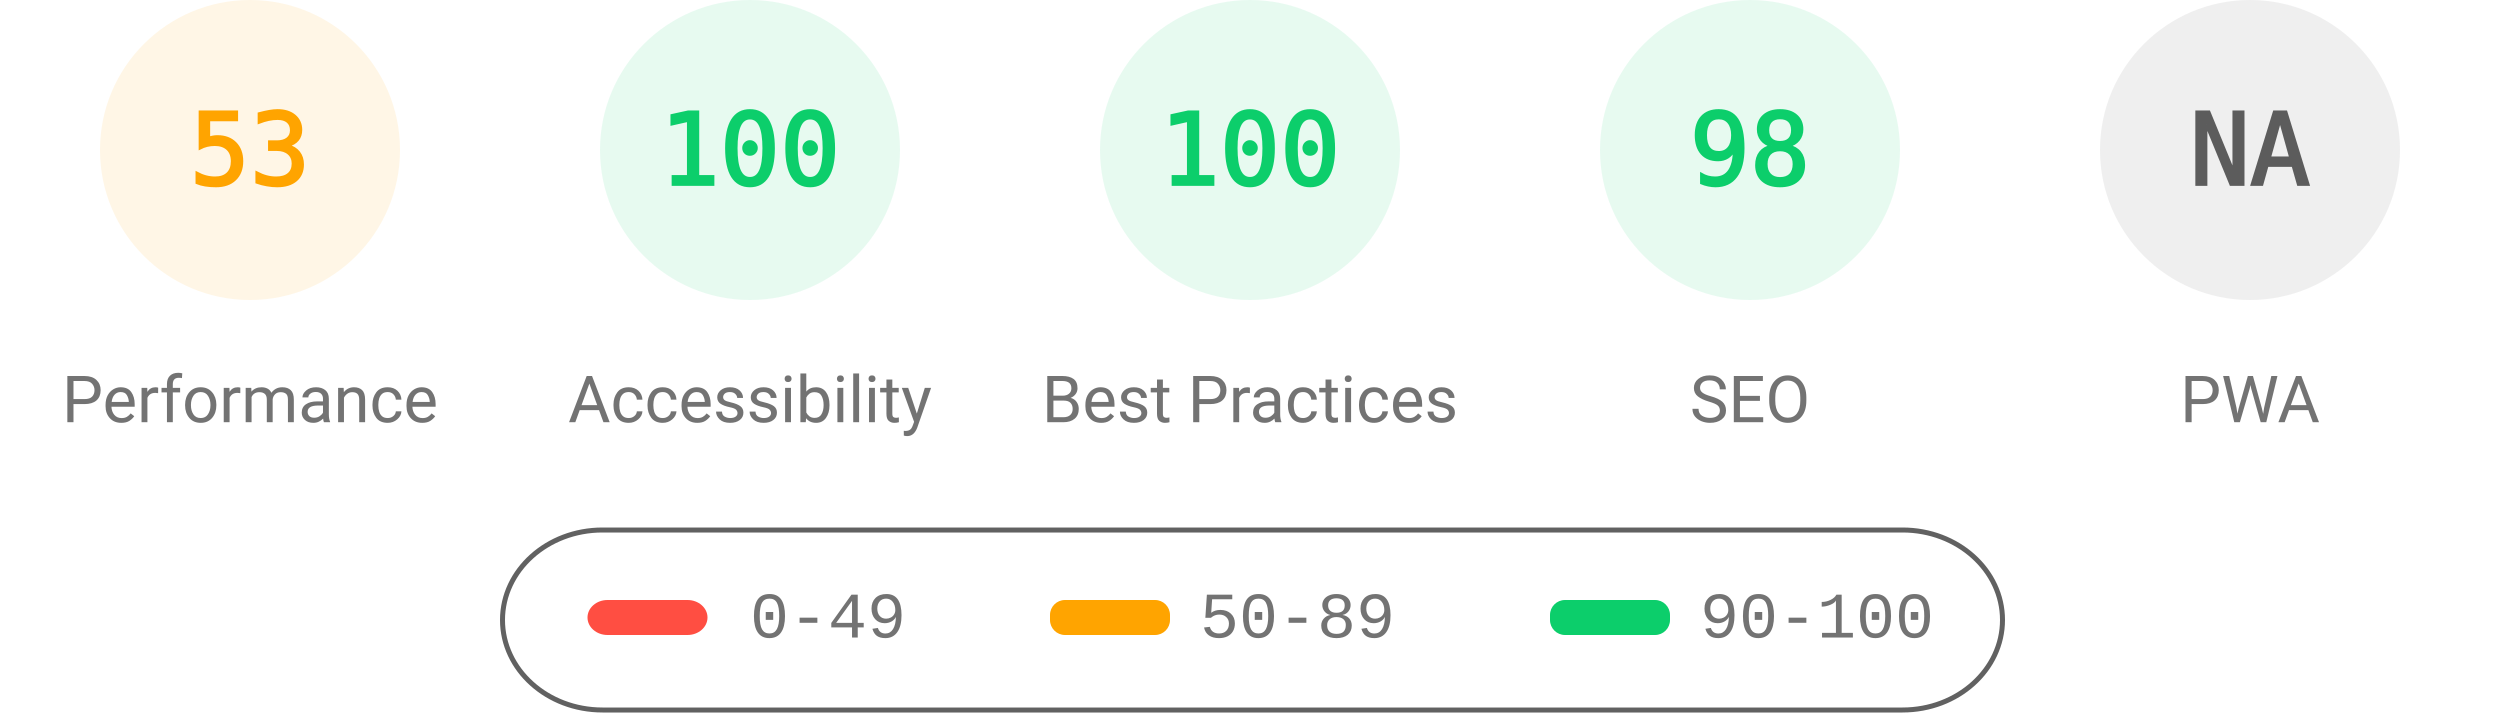
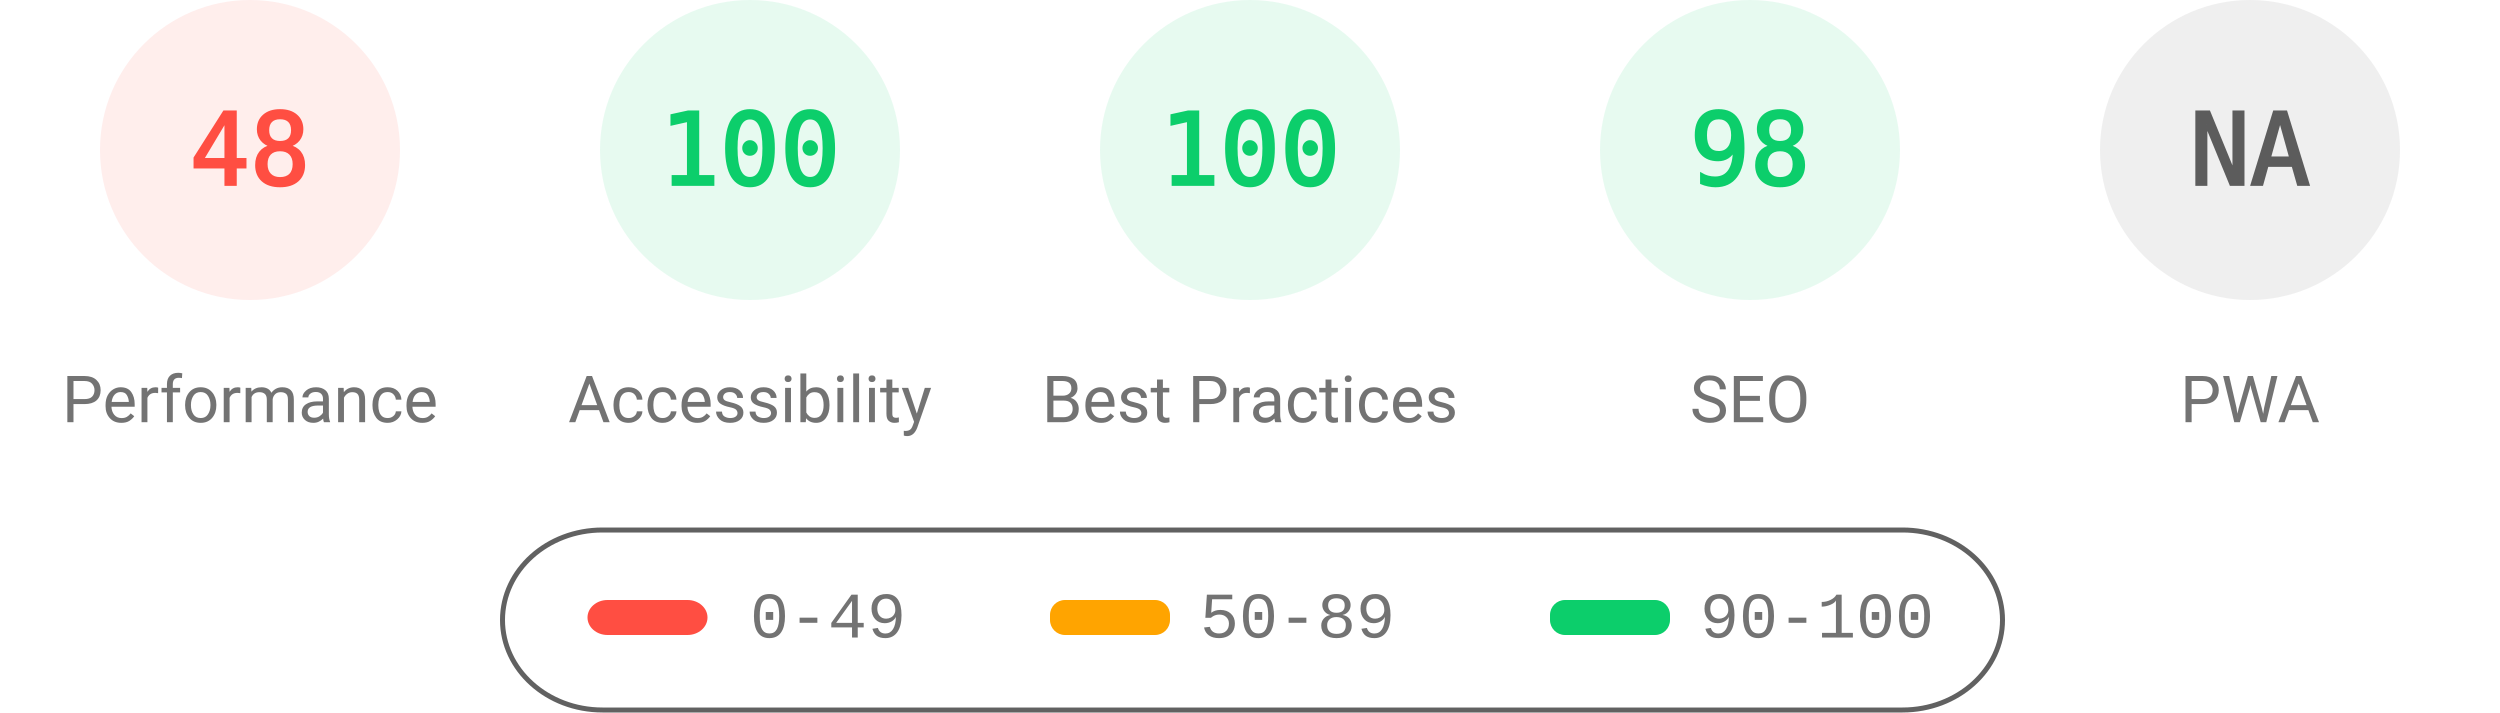
<svg xmlns="http://www.w3.org/2000/svg" fill="none" width="1000" height="285">
  <style>.gauge-base{opacity:.1}.gauge-arc{fill:none;animation-delay:250ms;stroke-linecap:round;transform:rotate(-90deg);transform-origin:100px 60px;animation:load-gauge 1s ease forwards}.guage-text{font-size:40px;font-family:monospace;text-align:center}.guage-red{color:#ff4e42;fill:#ff4e42;stroke:#ff4e42}.guage-orange{color:#ffa400;fill:#ffa400;stroke:#ffa400}.guage-green{color:#0cce6b;fill:#0cce6b;stroke:#0cce6b}.guage-undefined{color:#5c5c5c;fill:#5c5c5c;stroke:#5c5c5c}.guage-title{color:#737373;fill:#737373;stroke:none;font-size:26px;line-height:26px;font-family:Roboto,Halvetica,Arial,sans-serif}@keyframes load-gauge{from{stroke-dasharray:0 352.858}}</style>
-   <svg class="guage-div guage-perf guage-orange" viewBox="0 0 200 200" width="200" height="200">
+   <svg class="guage-div guage-perf guage-red" viewBox="0 0 200 200" width="200" height="200">
    <circle class="gauge-base" r="56" cx="100" cy="60" stroke-width="8" />
-     <circle class="gauge-arc guage-arc-1" r="56" cx="100" cy="60" stroke-width="8" style="stroke-dasharray:186.485,351.858" />
-     <text class="guage-text" x="100" y="60" alignment-baseline="central" dominant-baseline="central" text-anchor="middle">53</text>
+     <circle class="gauge-arc guage-arc-1" r="56" cx="100" cy="60" stroke-width="8" style="stroke-dasharray:168.892,351.858" />
+     <text class="guage-text" x="100" y="60" alignment-baseline="central" dominant-baseline="central" text-anchor="middle">48</text>
    <text class="guage-title" x="100" y="160" alignment-baseline="central" dominant-baseline="central" text-anchor="middle">Performance</text>
  </svg>
  <svg class="guage-div guage-acc guage-green" viewBox="0 0 200 200" width="200" height="200" x="200">
    <circle class="gauge-base" r="56" cx="100" cy="60" stroke-width="8" />
    <circle class="gauge-arc guage-arc-2" r="56" cx="100" cy="60" stroke-width="8" style="stroke-dasharray:351.858,351.858" />
    <text class="guage-text" x="100" y="60" alignment-baseline="central" dominant-baseline="central" text-anchor="middle">100</text>
    <text class="guage-title" x="100" y="160" alignment-baseline="central" dominant-baseline="central" text-anchor="middle">Accessibility</text>
  </svg>
  <svg class="guage-div guage-best guage-green" viewBox="0 0 200 200" width="200" height="200" x="400">
    <circle class="gauge-base" r="56" cx="100" cy="60" stroke-width="8" />
    <circle class="gauge-arc guage-arc-3" r="56" cx="100" cy="60" stroke-width="8" style="stroke-dasharray:351.858,351.858" />
    <text class="guage-text" x="100" y="60" alignment-baseline="central" dominant-baseline="central" text-anchor="middle">100</text>
    <text class="guage-title" x="100" y="160" alignment-baseline="central" dominant-baseline="central" text-anchor="middle">Best Practices</text>
  </svg>
  <svg class="guage-div guage-seo guage-green" viewBox="0 0 200 200" width="200" height="200" x="600">
    <circle class="gauge-base" r="56" cx="100" cy="60" stroke-width="8" />
    <circle class="gauge-arc guage-arc-4" r="56" cx="100" cy="60" stroke-width="8" style="stroke-dasharray:344.821,351.858" />
    <text class="guage-text" x="100" y="60" alignment-baseline="central" dominant-baseline="central" text-anchor="middle">98</text>
    <text class="guage-title" x="100" y="160" alignment-baseline="central" dominant-baseline="central" text-anchor="middle">SEO</text>
  </svg>
  <svg class="guage-div guage-pwa guage-undefined" viewBox="0 0 200 200" width="200" height="200" x="800">
    <circle class="gauge-base" r="56" cx="100" cy="60" stroke-width="8" />
    <circle class="gauge-arc guage-arc-4" r="56" cx="100" cy="60" stroke-width="8" style="stroke-dasharray:351.858,351.858" />
    <text class="guage-text" x="100" y="60" alignment-baseline="central" dominant-baseline="central" text-anchor="middle">NA</text>
    <text class="guage-title" x="100" y="160" alignment-baseline="central" dominant-baseline="central" text-anchor="middle">PWA</text>
  </svg>
  <svg width="604" height="76" x="200" y="210">
    <path fill="none" id="canvas_background" d="M-1-1h604v80H-1z" />
    <rect fill-opacity="0" stroke="#616161" stroke-width="2" rx="40" id="svg_2" height="72" width="600" y="2" x="1" fill="#000" />
    <rect stroke="#000" rx="8" id="svg_3" height="14" width="48" y="30" x="35" stroke-opacity="null" stroke-width="0" fill="#ff4e42" />
    <rect stroke="#000" rx="6" id="svg_4" height="14" width="48" y="30" x="220" stroke-opacity="null" stroke-width="0" fill="#ffa400" />
    <rect stroke="#000" rx="6" id="svg_5" height="14" width="48" y="30" x="420" stroke-opacity="null" stroke-width="0" fill="#0cce6b" />
    <text xml:space="preserve" text-anchor="start" font-family="'Courier New', Courier, monospace" font-size="26" id="svg_6" y="45" x="100" stroke-opacity="null" stroke-width="0" stroke="#000" fill="#737373">0-49</text>
    <text xml:space="preserve" text-anchor="start" font-family="'Courier New', Courier, monospace" font-size="26" id="svg_7" y="45" x="280" stroke-opacity="null" stroke-width="0" stroke="#000" fill="#737373">50-89</text>
    <text xml:space="preserve" text-anchor="start" font-family="'Courier New', Courier, monospace" font-size="26" id="svg_8" y="45" x="480" stroke-opacity="null" stroke-width="0" stroke="#000" fill="#737373">90-100</text>
  </svg>
</svg>
